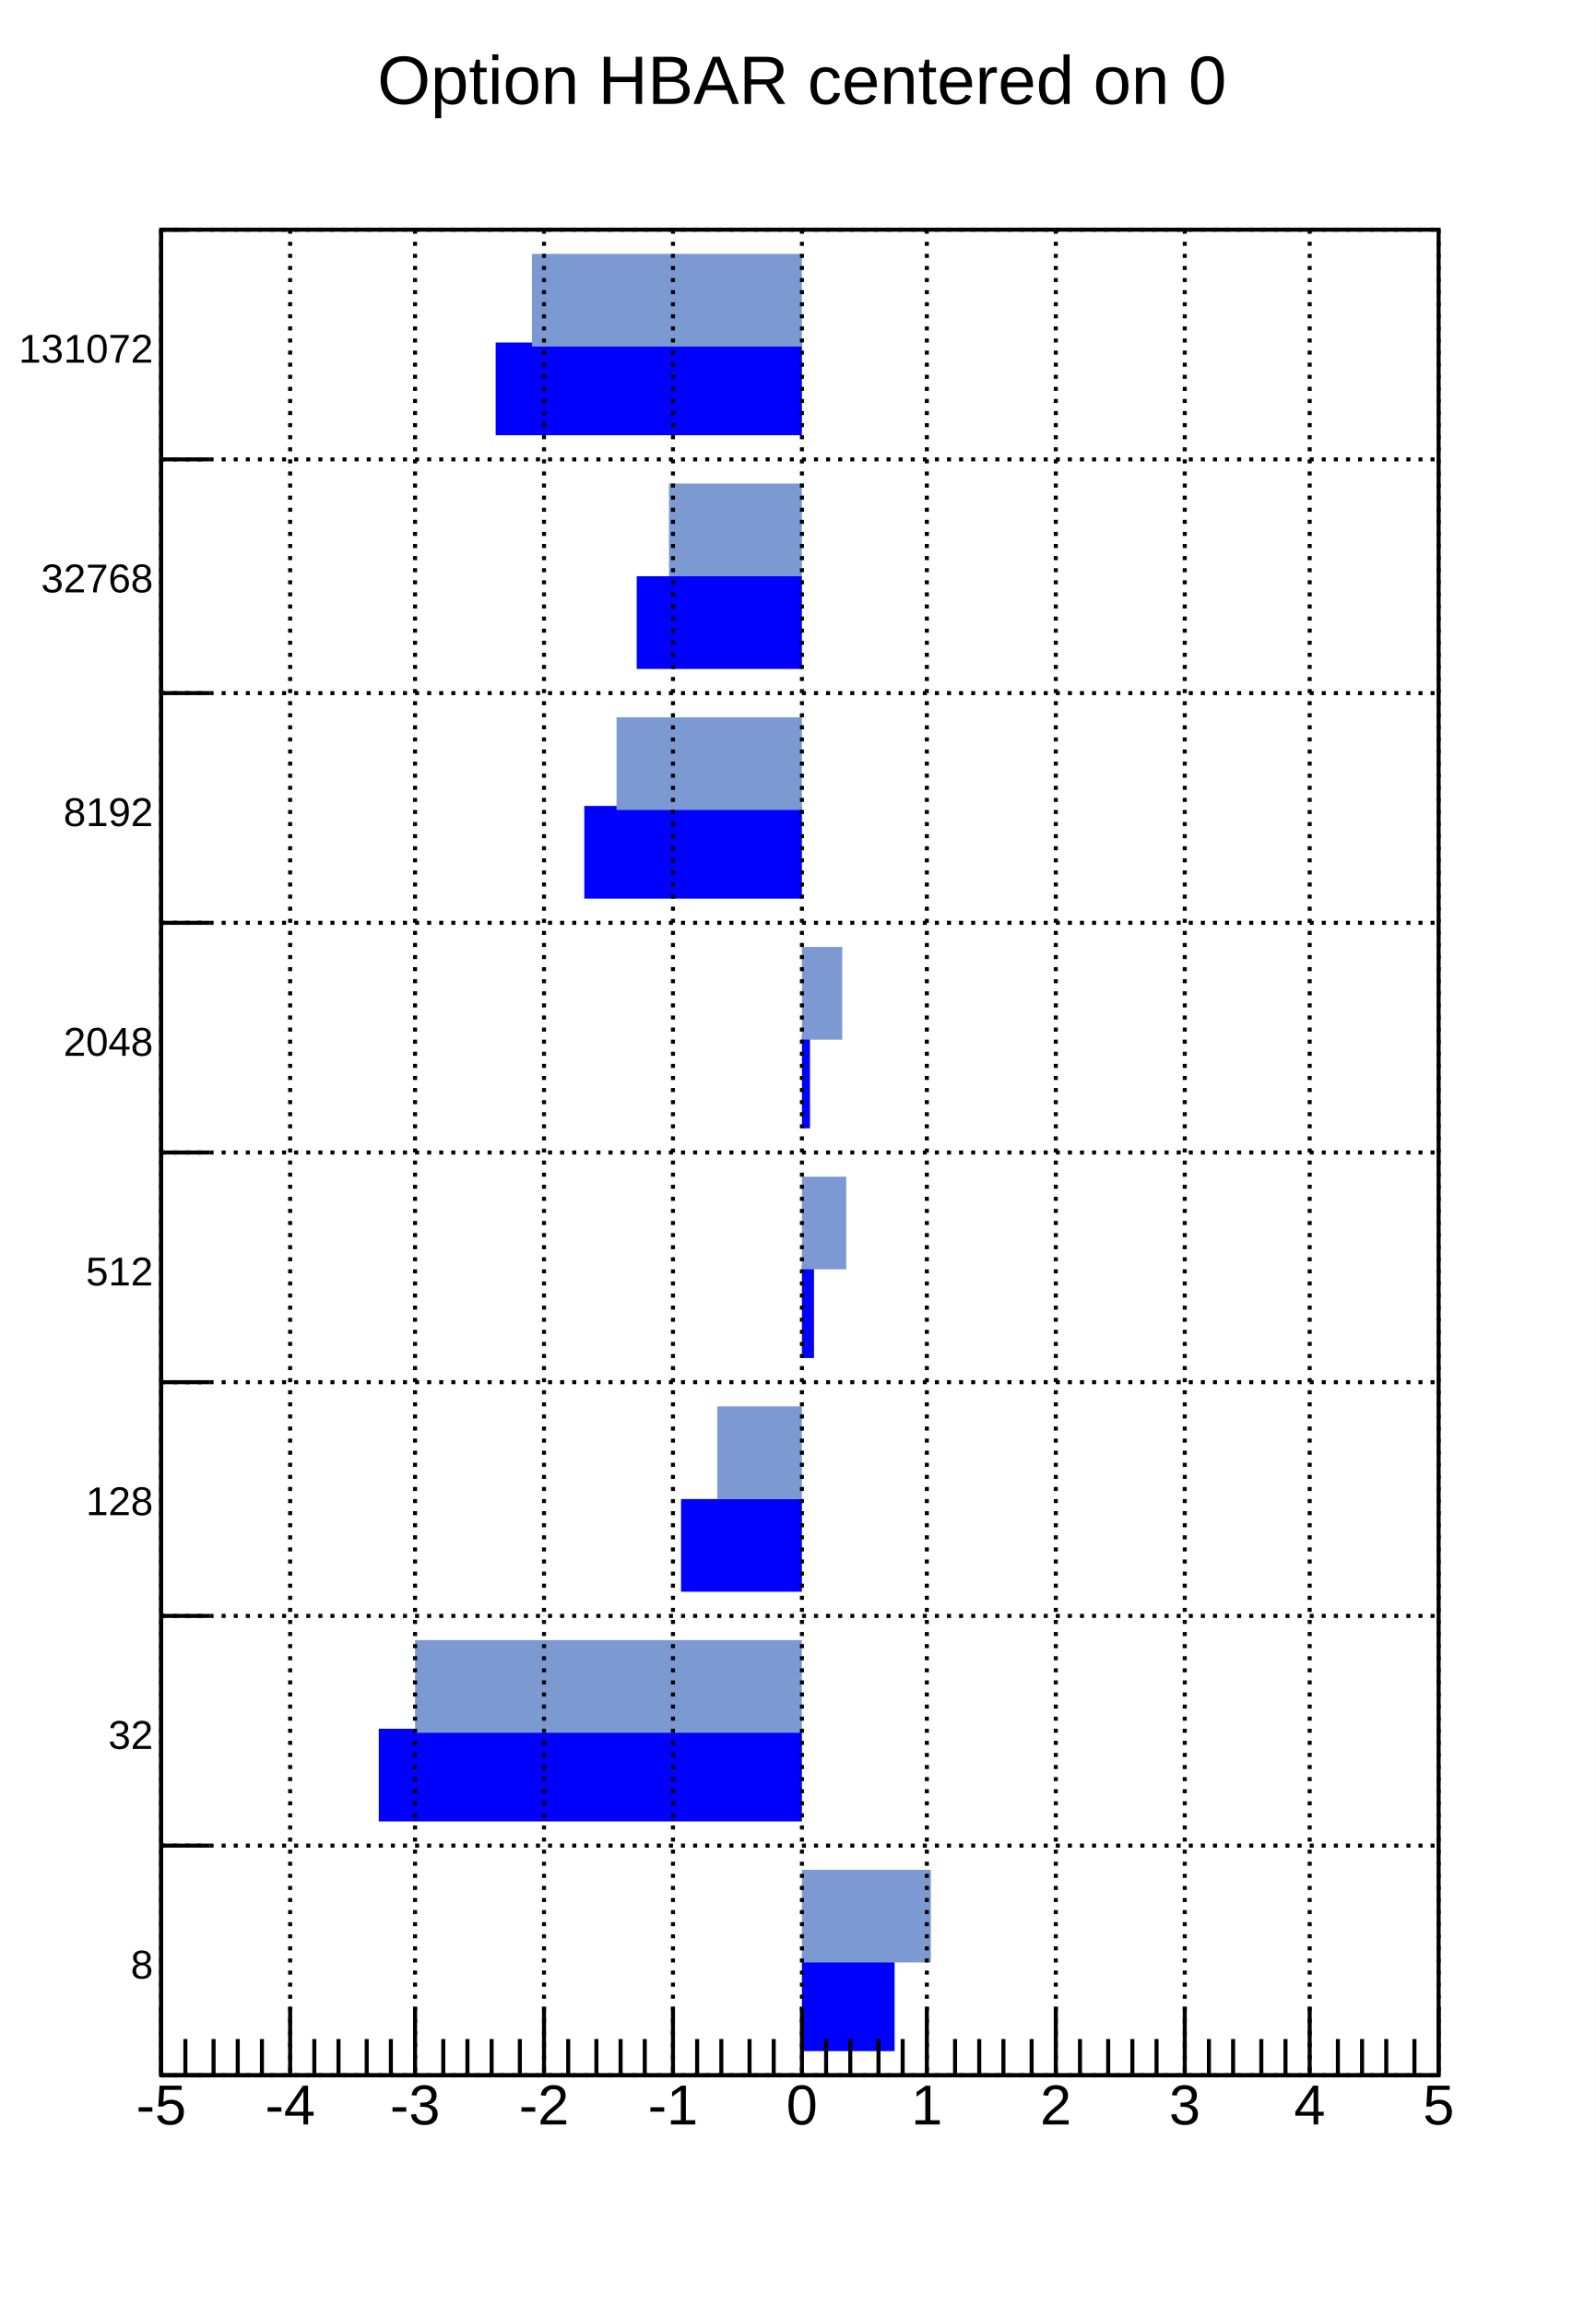
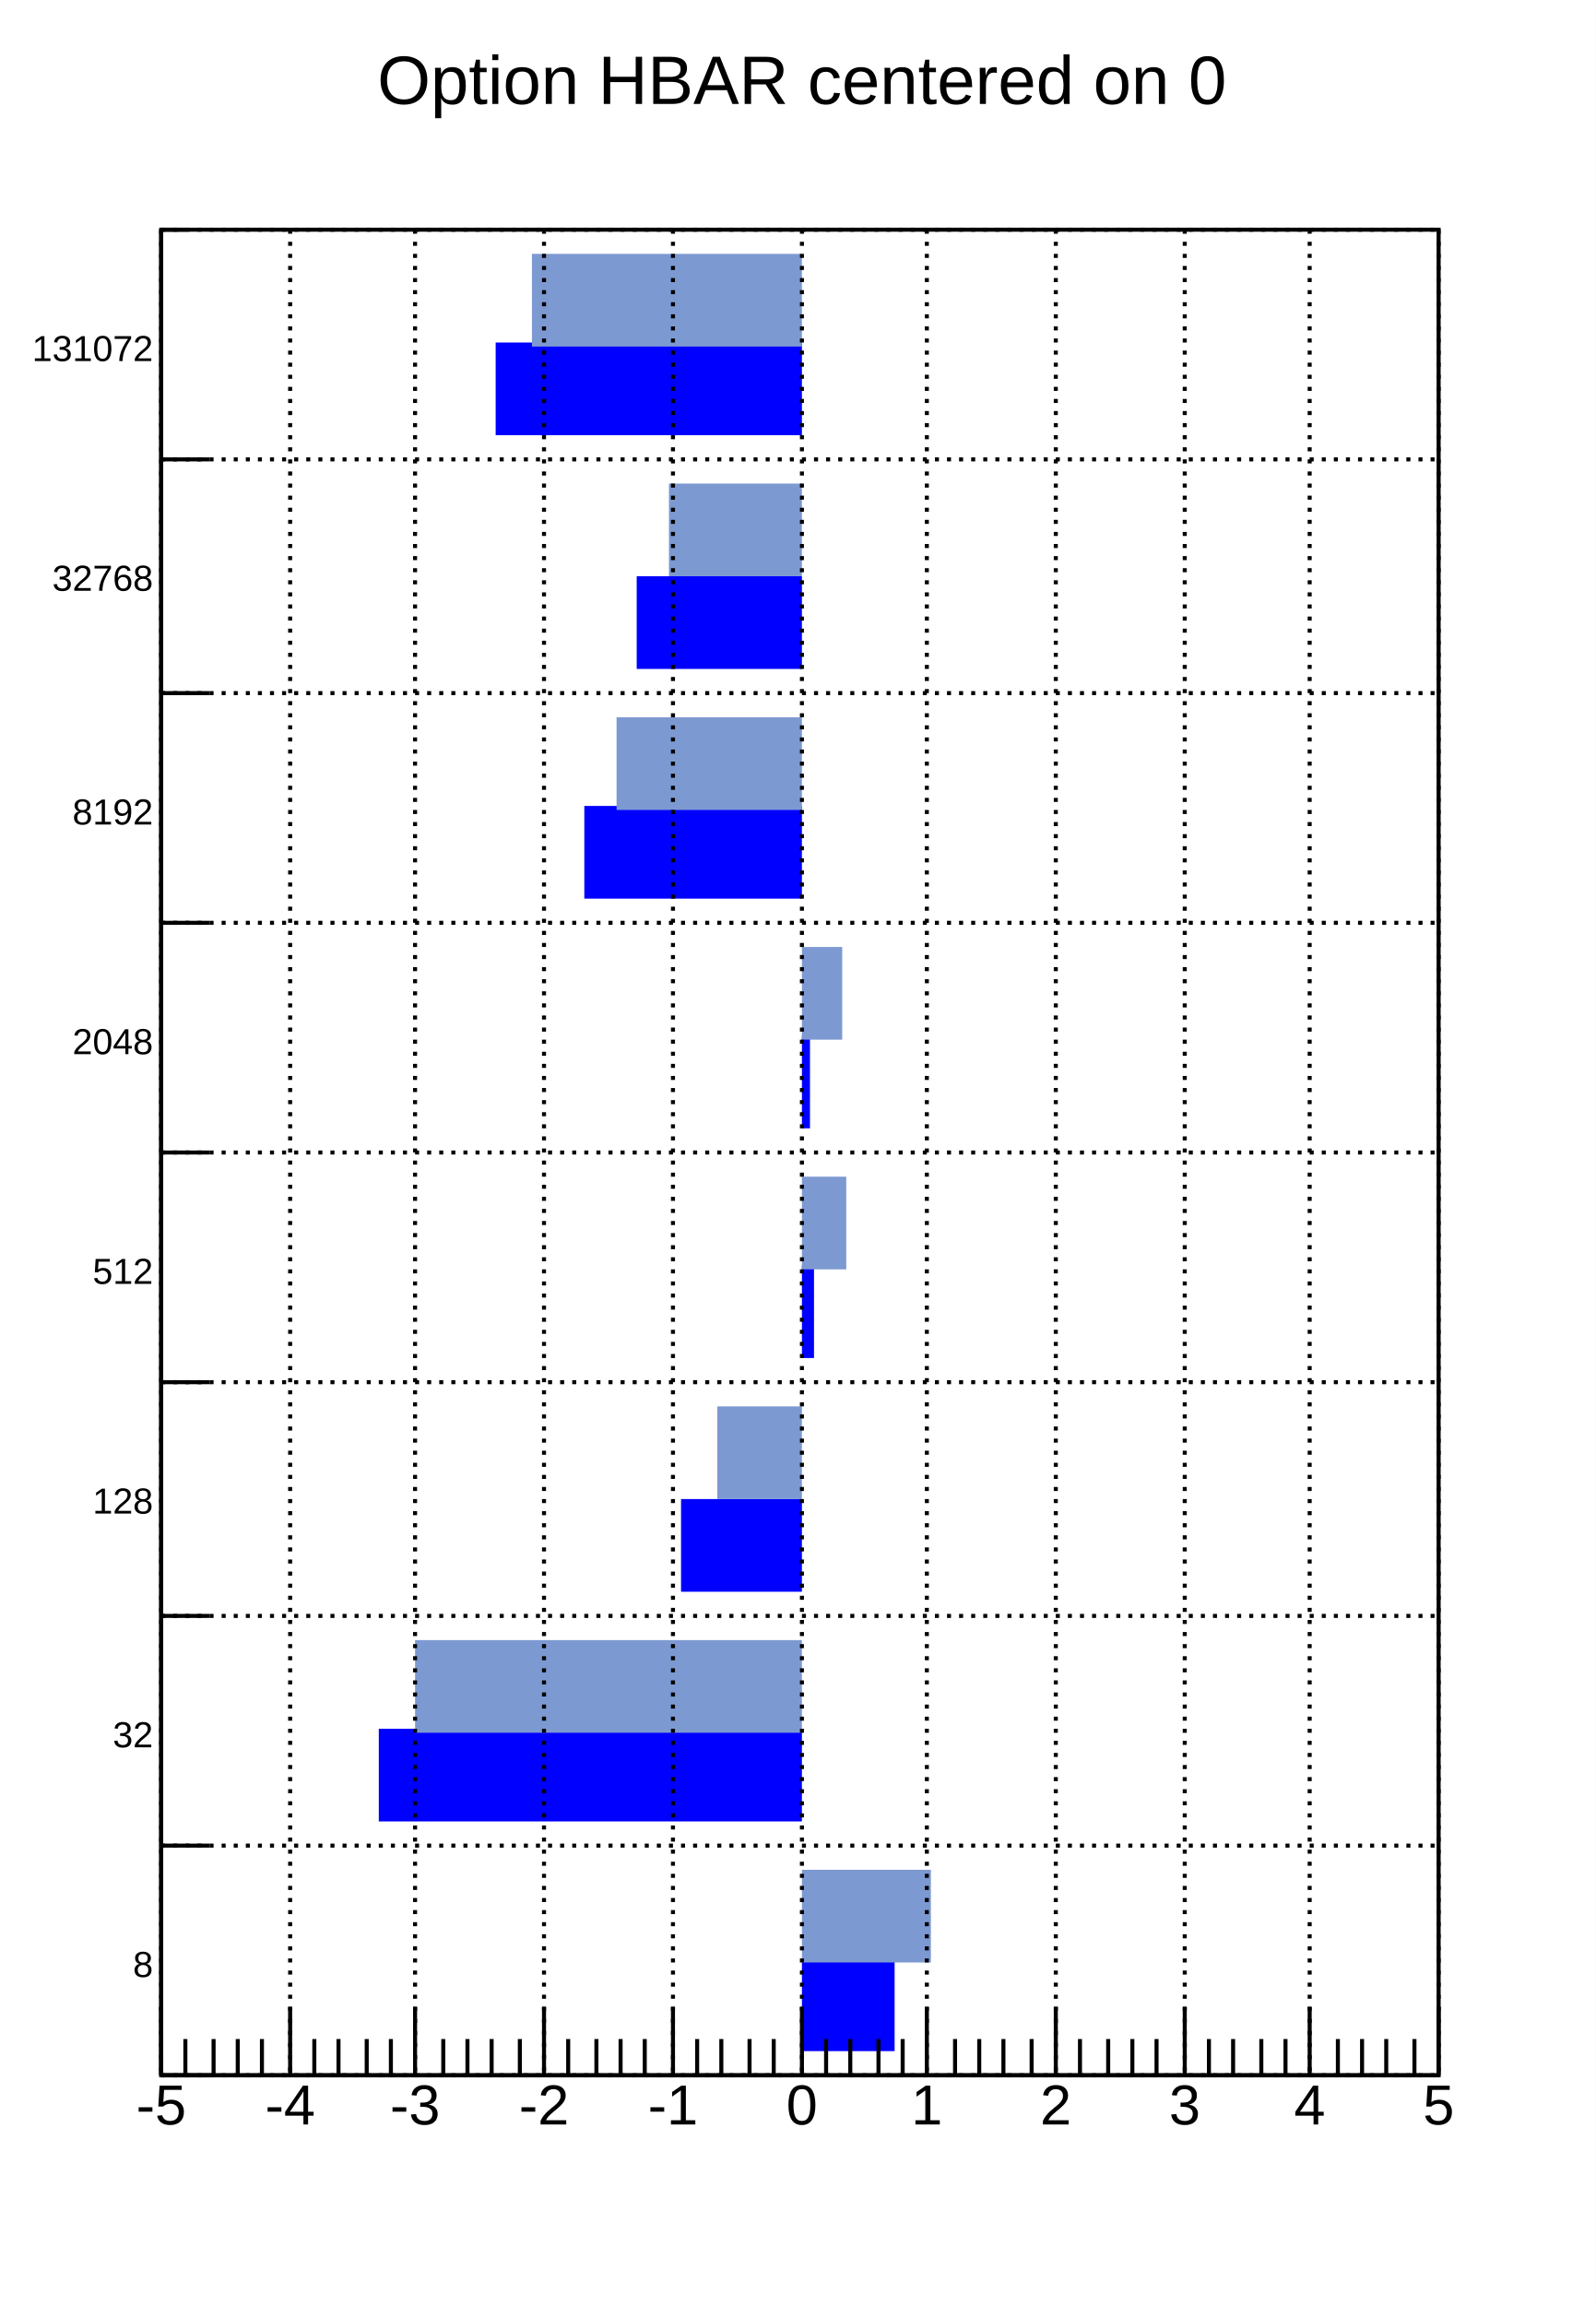
<svg xmlns="http://www.w3.org/2000/svg" viewBox="0 0 396 572" preserveAspectRatio="none" width="396" height="572">
  <path d="M0,0H396V572H0Z" style="fill: white;" />
  <g>
    <g transform="translate(40,57)">
      <path d="M0,0H317V458H0Z" style="fill: white; stroke: black; stroke-width: 1;" />
      <svg x="0" y="0" overflow="hidden" width="317" height="458" viewBox="0 0 317 458">
        <g>
          <path d="M159,452h23v-23h-23zM159,395h-105v-23h105zM159,338h-30v-23h30zM159,280h3v-23h-3zM159,223h2v-23h-2zM159,166h-54v-23h54zM159,109h-41v-23h41zM159,51h-76v-23h76z" style="fill: blue;" />
        </g>
        <g>
          <path d="M159,430h32v-23h-32zM159,373h-96v-23h96zM159,315h-21v-23h21zM159,258h11v-23h-11zM159,201h10v-23h-10zM159,144h-46v-23h46zM159,86h-33v-23h33zM159,29h-67v-23h67z" style="fill: #7d99d1;" />
        </g>
      </svg>
      <g>
        <g transform="translate(0,458)">
          <path d="M0,0h317M0,-17V0M6,-9V0M13,-9V0M19,-9V0M25,-9V0M32,-17V0M38,-9V0M44,-9V0M51,-9V0M57,-9V0M63,-17V0M70,-9V0M76,-9V0M82,-9V0M89,-9V0M95,-17V0M101,-9V0M108,-9V0M114,-9V0M120,-9V0M127,-17V0M133,-9V0M139,-9V0M146,-9V0M152,-9V0M159,-17V0M165,-9V0M171,-9V0M178,-9V0M184,-9V0M190,-17V0M197,-9V0M203,-9V0M209,-9V0M216,-9V0M222,-17V0M228,-9V0M235,-9V0M241,-9V0M247,-9V0M254,-17V0M260,-9V0M266,-9V0M273,-9V0M279,-9V0M285,-17V0M292,-9V0M298,-9V0M304,-9V0M311,-9V0M317,-17V0" style="stroke: black; stroke-width: 1;" />
          <g font-family="Arial" font-size="14" space="preserve" fill="black" text-anchor="middle">
            <text dy=".8em" transform="translate(0,1)">
       -5
      </text>
            <text dy=".8em" transform="translate(32,1)">
       -4
      </text>
            <text dy=".8em" transform="translate(63,1)">
       -3
      </text>
            <text dy=".8em" transform="translate(95,1)">
       -2
      </text>
            <text dy=".8em" transform="translate(127,1)">
       -1
      </text>
            <text dy=".8em" transform="translate(159,1)">
       0
      </text>
            <text dy=".8em" transform="translate(190,1)">
       1
      </text>
            <text dy=".8em" transform="translate(222,1)">
       2
      </text>
            <text dy=".8em" transform="translate(254,1)">
       3
      </text>
            <text dy=".8em" transform="translate(285,1)">
       4
      </text>
            <text dy=".8em" transform="translate(317,1)">
       5
      </text>
          </g>
        </g>
        <g>
          <path d="M0,0v458M12,458H0M12,401H0M12,344H0M12,286H0M12,229H0M12,172H0M12,115H0M12,57H0M6,0H0" style="stroke: black; stroke-width: 1;" />
-           <g font-family="Arial" font-size="10" space="preserve" fill="black" text-anchor="end">
+           <g font-family="Arial" font-size="9" space="preserve" fill="black" text-anchor="end">
            <text dy=".4em" transform="translate(-2,430)">
       8
      </text>
            <text dy=".4em" transform="translate(-2,373)">
       32
      </text>
            <text dy=".4em" transform="translate(-2,315)">
       128
      </text>
            <text dy=".4em" transform="translate(-2,258)">
       512
      </text>
            <text dy=".4em" transform="translate(-2,201)">
       2048
      </text>
            <text dy=".4em" transform="translate(-2,144)">
       8192
      </text>
            <text dy=".4em" transform="translate(-2,86)">
       32768
      </text>
            <text dy=".4em" transform="translate(-2,29)">
       131072
      </text>
          </g>
        </g>
        <path d="M0,458h317M0,401h317M0,344h317M0,286h317M0,229h317M0,172h317M0,115h317M0,57h317M0,0h317" style="stroke: black; stroke-width: 1; stroke-dasharray: 1,2;" />
        <path d="M0,0v458M32,0v458M63,0v458M95,0v458M127,0v458M159,0v458M190,0v458M222,0v458M254,0v458M285,0v458M317,0v458" style="stroke: black; stroke-width: 1; stroke-dasharray: 1,2;" />
      </g>
    </g>
    <g transform="translate(63,3)" font-family="Arial" font-size="17" space="preserve">
      <text fill="black" text-anchor="middle" dy=".4em" transform="translate(136,16)">
    Option HBAR centered on 0
   </text>
    </g>
  </g>
</svg>
